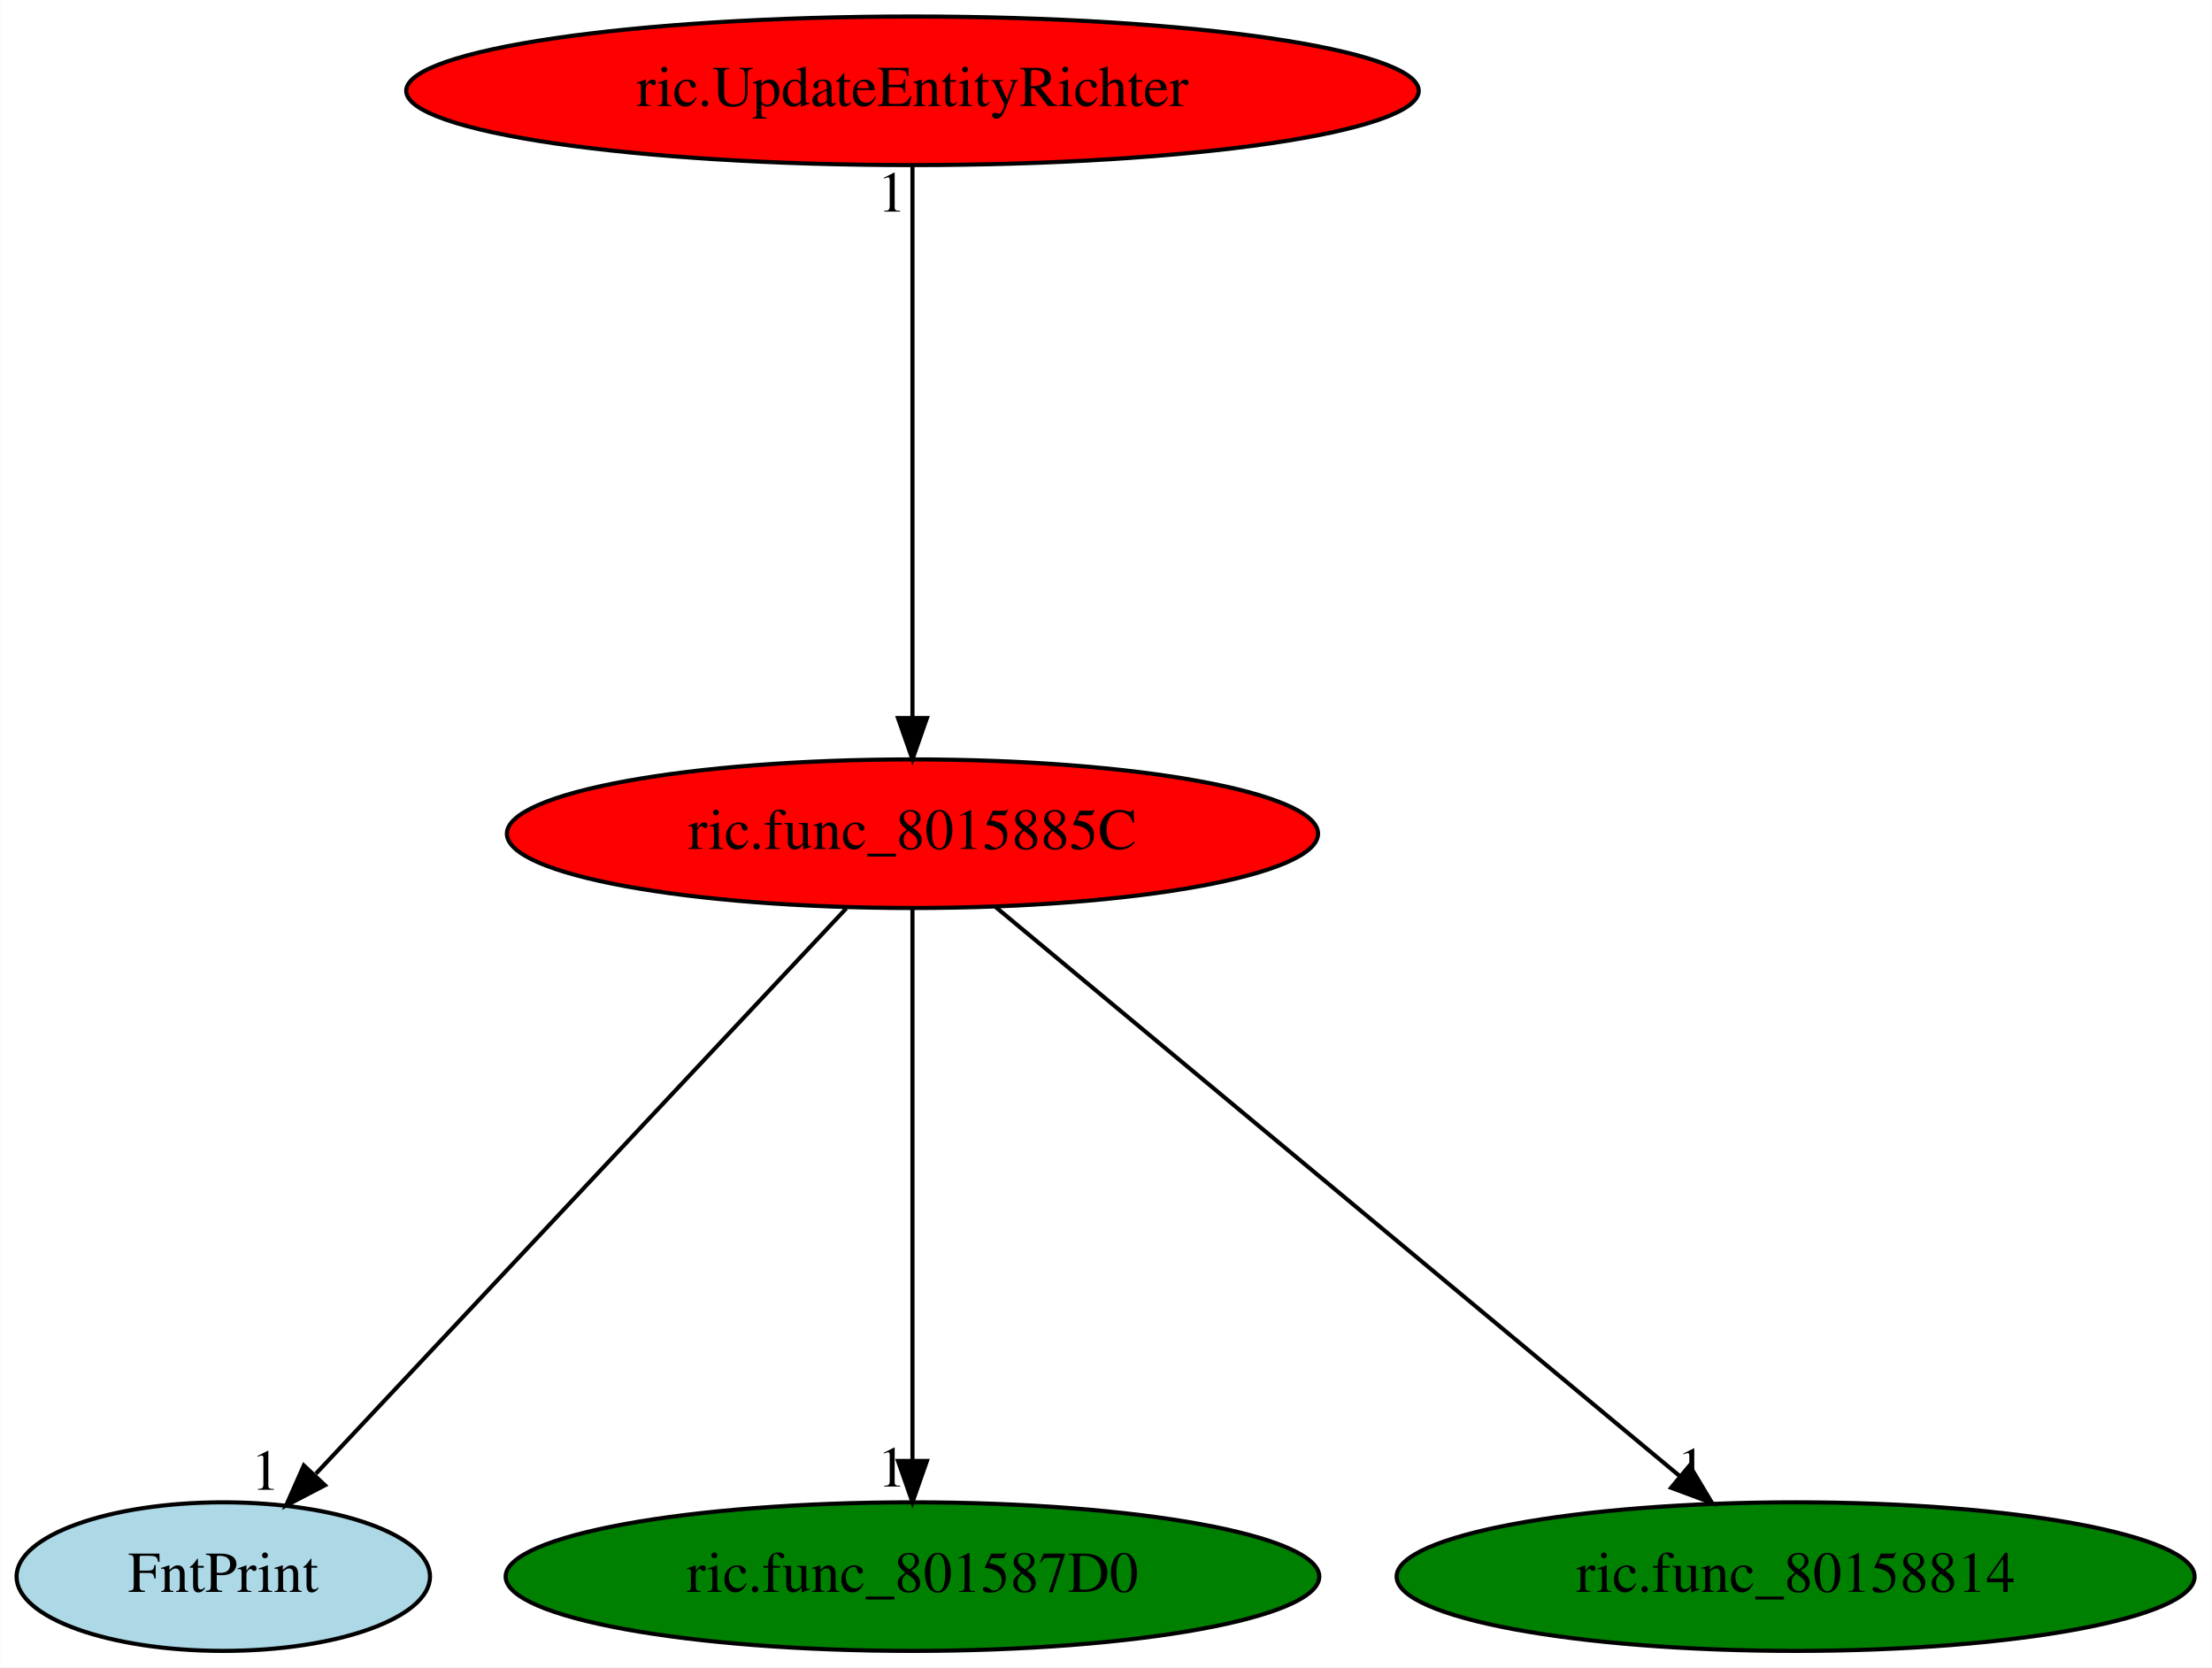
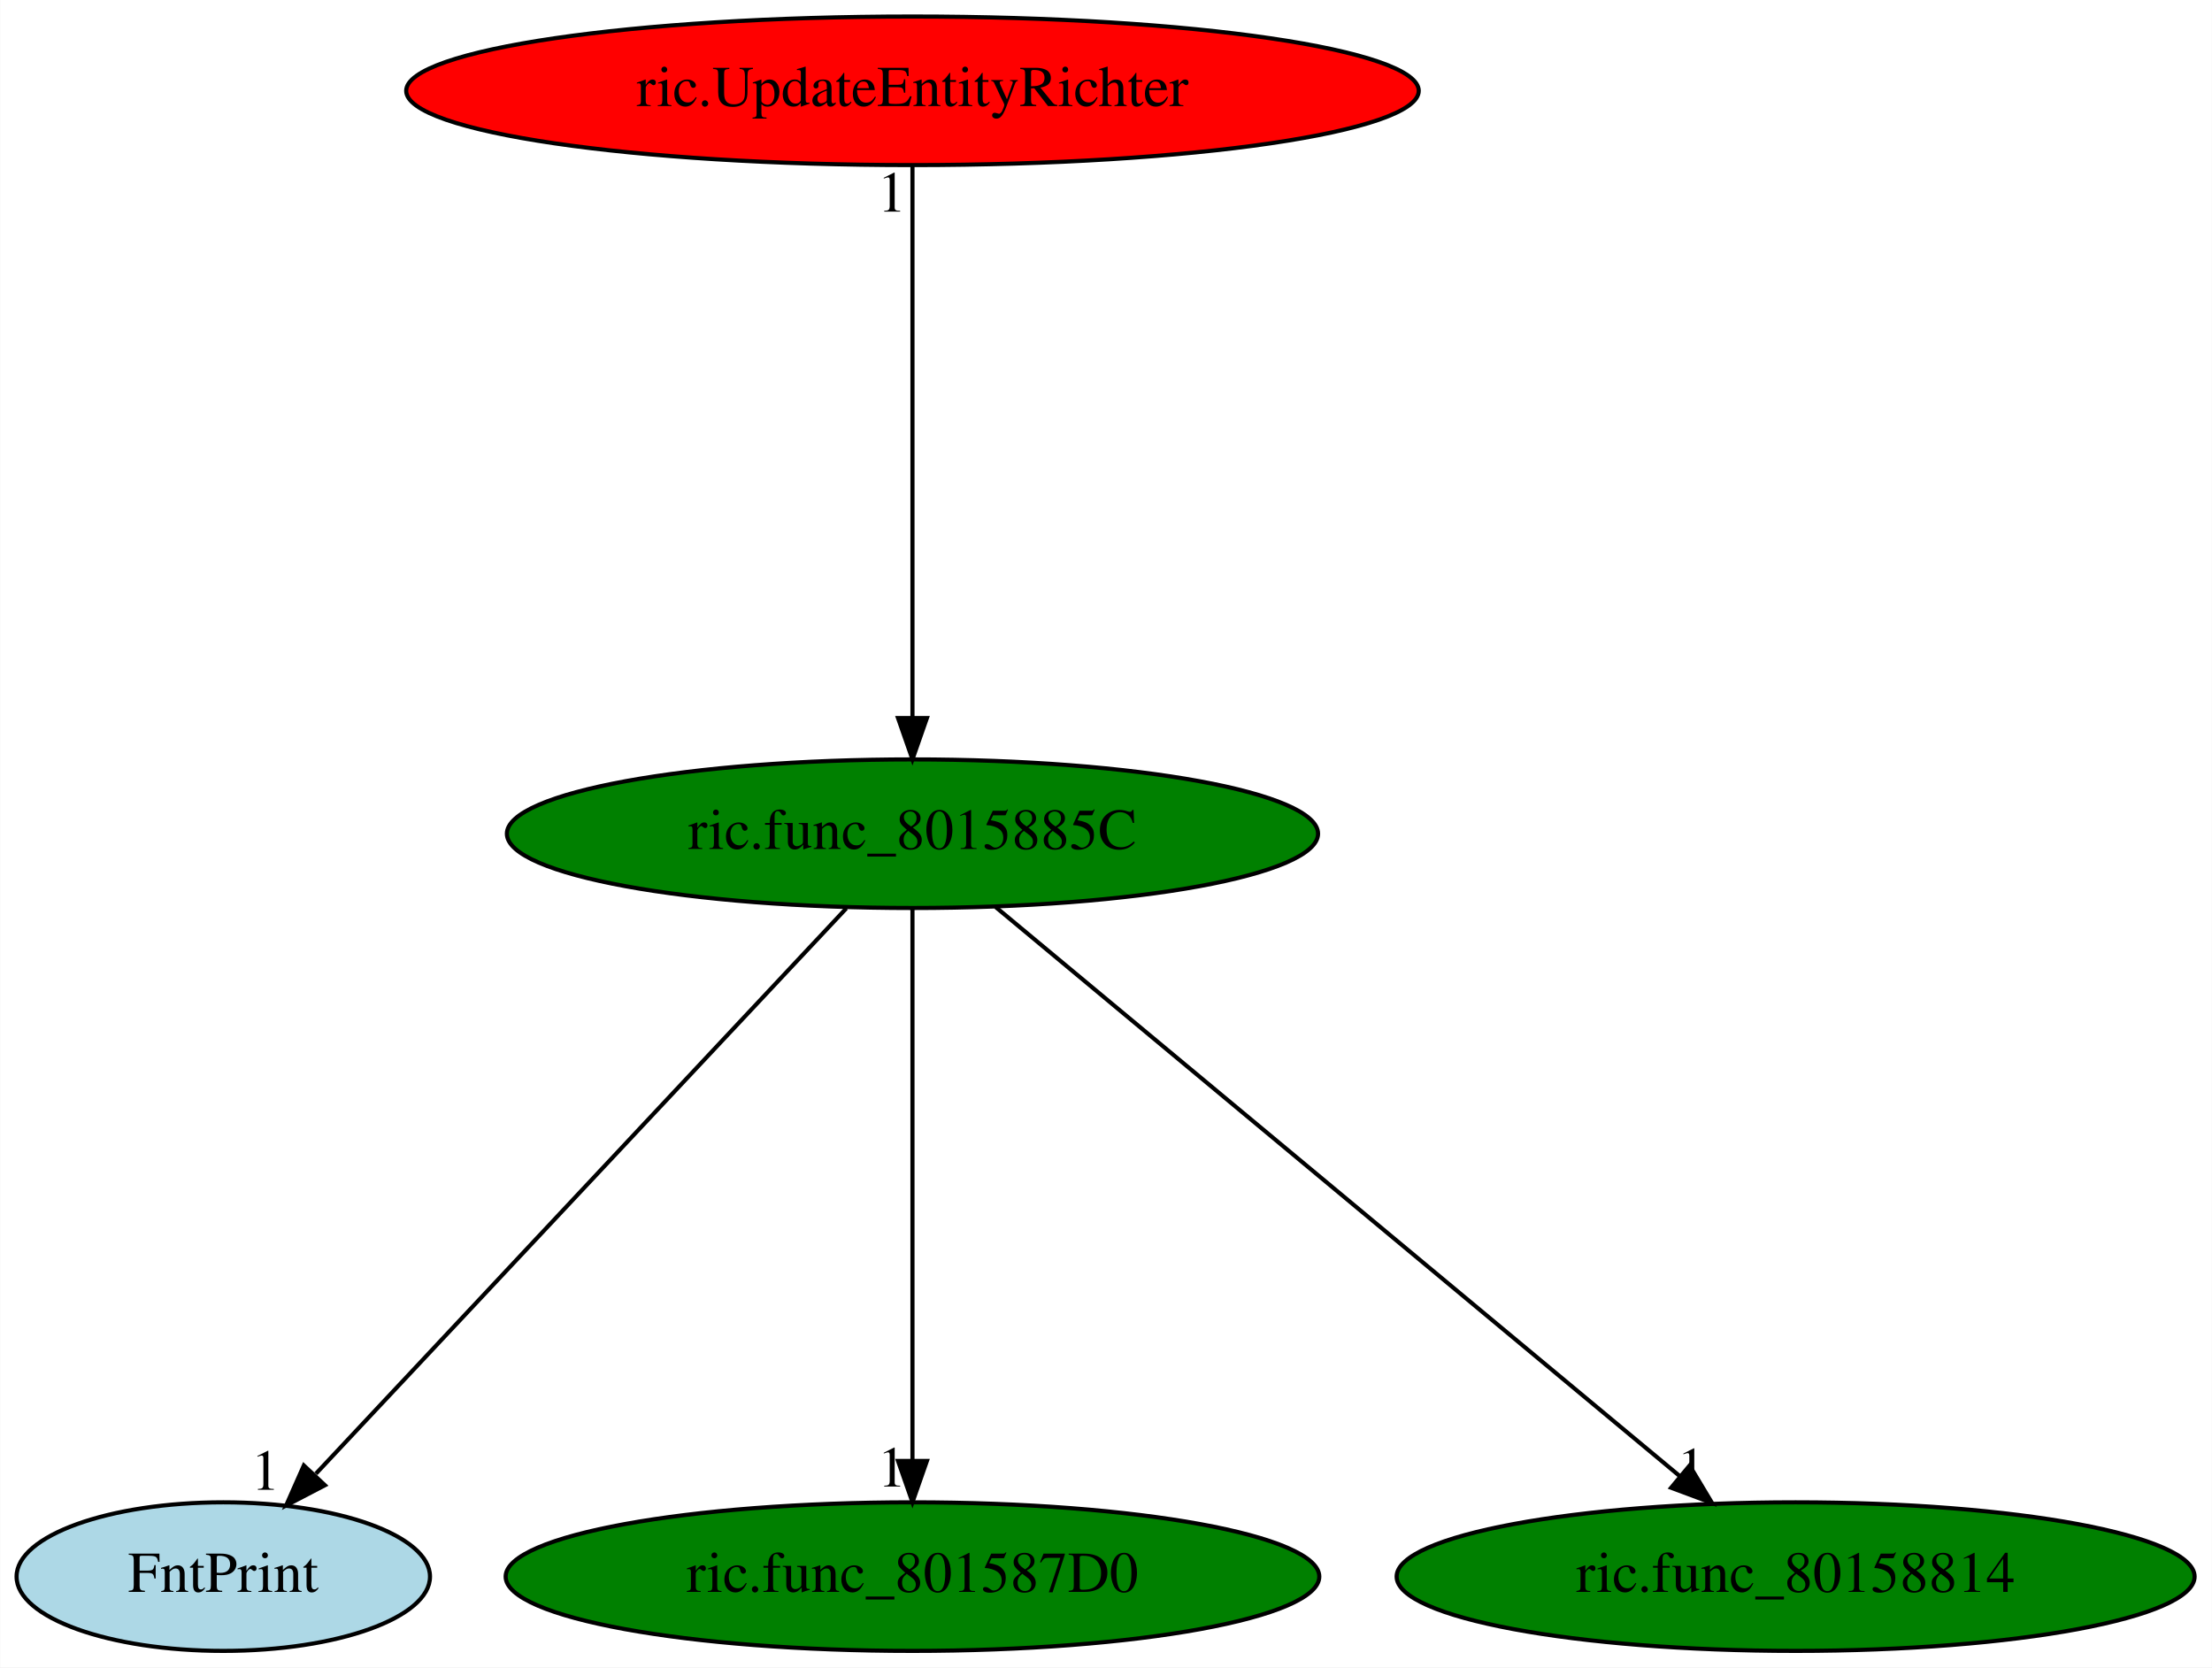
<svg xmlns="http://www.w3.org/2000/svg" xmlns:xlink="http://www.w3.org/1999/xlink" width="536pt" height="404pt" viewBox="0.00 0.00 535.89 404.00">
  <g id="graph0" class="graph" transform="scale(1 1) rotate(0) translate(4 400)">
    <polygon fill="white" stroke="transparent" points="-4,4 -4,-400 531.89,-400 531.89,4 -4,4" />
    <g id="node1" class="node">
-       <ellipse fill="red" stroke="black" cx="217.05" cy="-198" rx="98.28" ry="18" />
+       <ellipse fill="green" stroke="black" cx="217.05" cy="-198" rx="98.28" ry="18" />
      <text text-anchor="middle" x="217.05" y="-194.3" font-family="Times,serif" font-size="14.00">ric.func_8015885C</text>
    </g>
    <g id="node2" class="node">
      <g id="a_node2">
        <a xlink:href="FntPrint.svg" xlink:title="FntPrint">
          <ellipse fill="lightblue" stroke="black" cx="50.05" cy="-18" rx="50.09" ry="18" />
          <text text-anchor="middle" x="50.05" y="-14.3" font-family="Times,serif" font-size="14.00">FntPrint</text>
        </a>
      </g>
    </g>
    <g id="edge1" class="edge">
      <path fill="none" stroke="black" d="M201.03,-179.93C171.13,-148.06 106.73,-79.42 72.5,-42.94" />
      <polygon fill="black" stroke="black" points="74.68,-40.14 65.28,-35.24 69.57,-44.93 74.68,-40.14" />
      <text text-anchor="middle" x="60.28" y="-39.04" font-family="Times,serif" font-size="14.00">1</text>
    </g>
    <g id="node3" class="node">
      <g id="a_node3">
        <a xlink:href="ric.func_801587D0.svg" xlink:title="ric.func_801587D0">
          <ellipse fill="green" stroke="black" cx="217.05" cy="-18" rx="98.58" ry="18" />
          <text text-anchor="middle" x="217.05" y="-14.3" font-family="Times,serif" font-size="14.00">ric.func_801587D0</text>
        </a>
      </g>
    </g>
    <g id="edge2" class="edge">
      <path fill="none" stroke="black" d="M217.05,-179.93C217.05,-148.97 217.05,-83.3 217.05,-46.13" />
      <polygon fill="black" stroke="black" points="220.55,-46.02 217.05,-36.02 213.55,-46.02 220.55,-46.02" />
      <text text-anchor="middle" x="212.05" y="-39.82" font-family="Times,serif" font-size="14.00">1</text>
    </g>
    <g id="node4" class="node">
      <g id="a_node4">
        <a xlink:href="ric.func_80158814.svg" xlink:title="ric.func_80158814">
          <ellipse fill="green" stroke="black" cx="431.05" cy="-18" rx="96.68" ry="18" />
          <text text-anchor="middle" x="431.05" y="-14.3" font-family="Times,serif" font-size="14.00">ric.func_80158814</text>
        </a>
      </g>
    </g>
    <g id="edge3" class="edge">
      <path fill="none" stroke="black" d="M237.18,-180.25C275.57,-148.32 359.34,-78.65 403.12,-42.23" />
      <polygon fill="black" stroke="black" points="405.36,-44.92 410.81,-35.83 400.88,-39.53 405.36,-44.92" />
      <text text-anchor="middle" x="405.81" y="-39.63" font-family="Times,serif" font-size="14.00">1</text>
    </g>
    <g id="node5" class="node">
      <g id="a_node5">
        <a xlink:href="ric.UpdateEntityRichter.svg" xlink:title="ric.UpdateEntityRichter">
          <ellipse fill="red" stroke="black" cx="217.05" cy="-378" rx="122.68" ry="18" />
          <text text-anchor="middle" x="217.05" y="-374.3" font-family="Times,serif" font-size="14.00">ric.UpdateEntityRichter</text>
        </a>
      </g>
    </g>
    <g id="edge4" class="edge">
      <path fill="none" stroke="black" d="M217.05,-359.93C217.05,-328.97 217.05,-263.3 217.05,-226.13" />
      <polygon fill="black" stroke="black" points="220.55,-226.02 217.05,-216.02 213.55,-226.02 220.55,-226.02" />
      <text text-anchor="middle" x="212.05" y="-348.73" font-family="Times,serif" font-size="14.00">1</text>
    </g>
  </g>
</svg>
